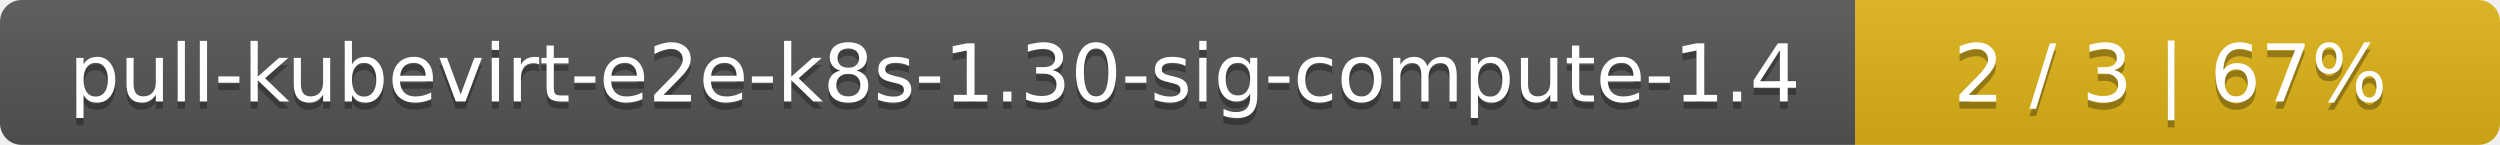
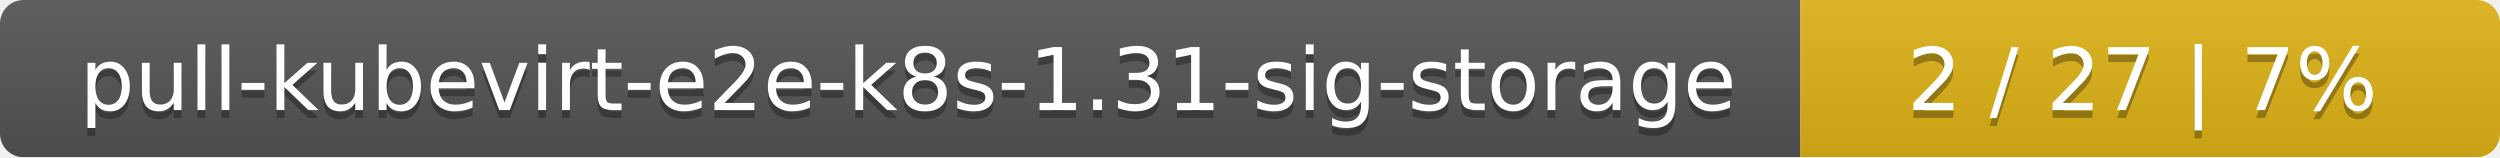
- <svg xmlns="http://www.w3.org/2000/svg" width="345" height="20">
+ <svg xmlns="http://www.w3.org/2000/svg" width="318" height="20">
  <linearGradient id="smooth" x2="0" y2="100%">
    <stop offset="0" stop-color="#bbb" stop-opacity=".1" />
    <stop offset="1" stop-opacity=".1" />
  </linearGradient>
  <mask id="round">
-     <rect width="345" height="20" rx="3" fill="#fff" />
+     <rect width="318" height="20" rx="3" fill="#fff" />
  </mask>
  <g mask="url(#round)">
-     <rect width="256" height="20" fill="#555" />
-     <rect x="256" width="89" height="20" fill="#dfb317" />
-     <rect width="345" height="20" fill="url(#smooth)" />
+     <rect width="229" height="20" fill="#555" />
+     <rect x="229" width="89" height="20" fill="#dfb317" />
+     <rect width="318" height="20" fill="url(#smooth)" />
  </g>
  <g fill="#fff" text-anchor="middle" font-family="DejaVu Sans,Verdana,Geneva,sans-serif" font-size="11">
-     <text x="129" y="15" fill="#010101" fill-opacity=".3">pull-kubevirt-e2e-k8s-1.30-sig-compute-1.4</text>
-     <text x="129" y="14">pull-kubevirt-e2e-k8s-1.30-sig-compute-1.4</text>
-     <text x="299.5" y="15" fill="#010101" fill-opacity=".3">2 / 3    |    67%</text>
-     <text x="299.5" y="14">2 / 3    |    67%</text>
+     <text x="115.5" y="15" fill="#010101" fill-opacity=".3">pull-kubevirt-e2e-k8s-1.31-sig-storage</text>
+     <text x="115.5" y="14">pull-kubevirt-e2e-k8s-1.31-sig-storage</text>
+     <text x="272.5" y="15" fill="#010101" fill-opacity=".3">2 / 27    |    7%</text>
+     <text x="272.5" y="14">2 / 27    |    7%</text>
  </g>
</svg>
